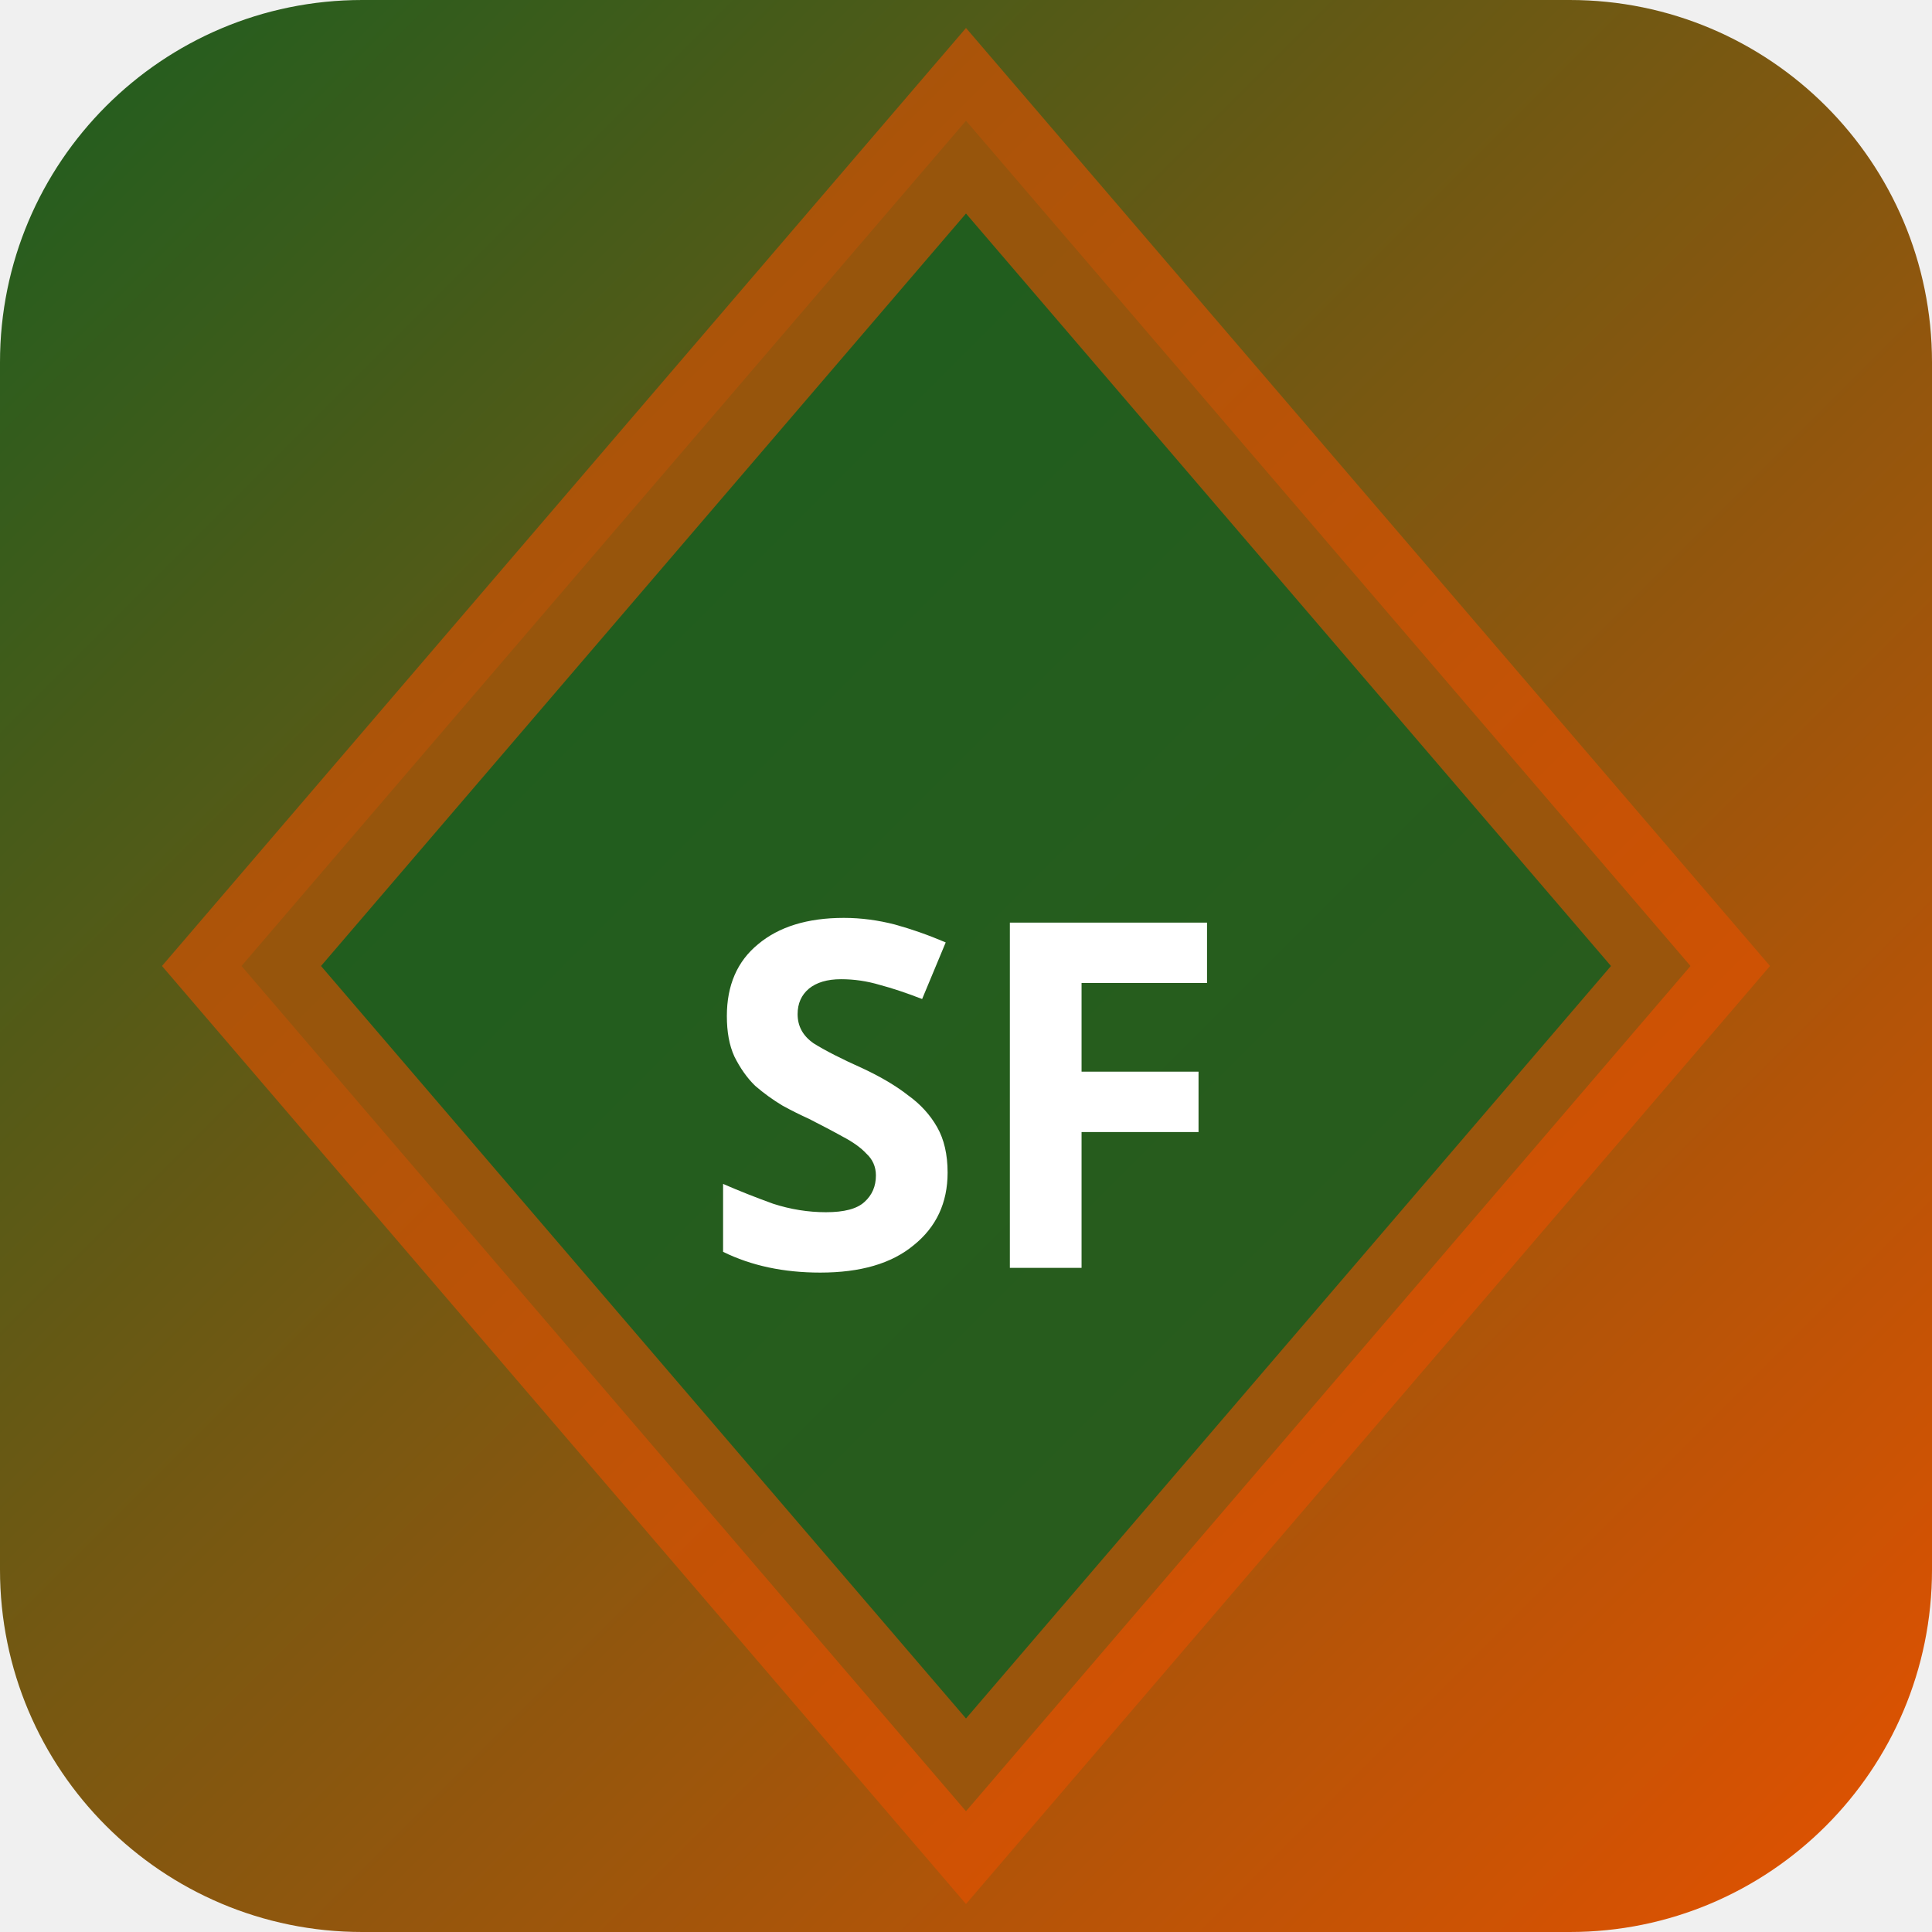
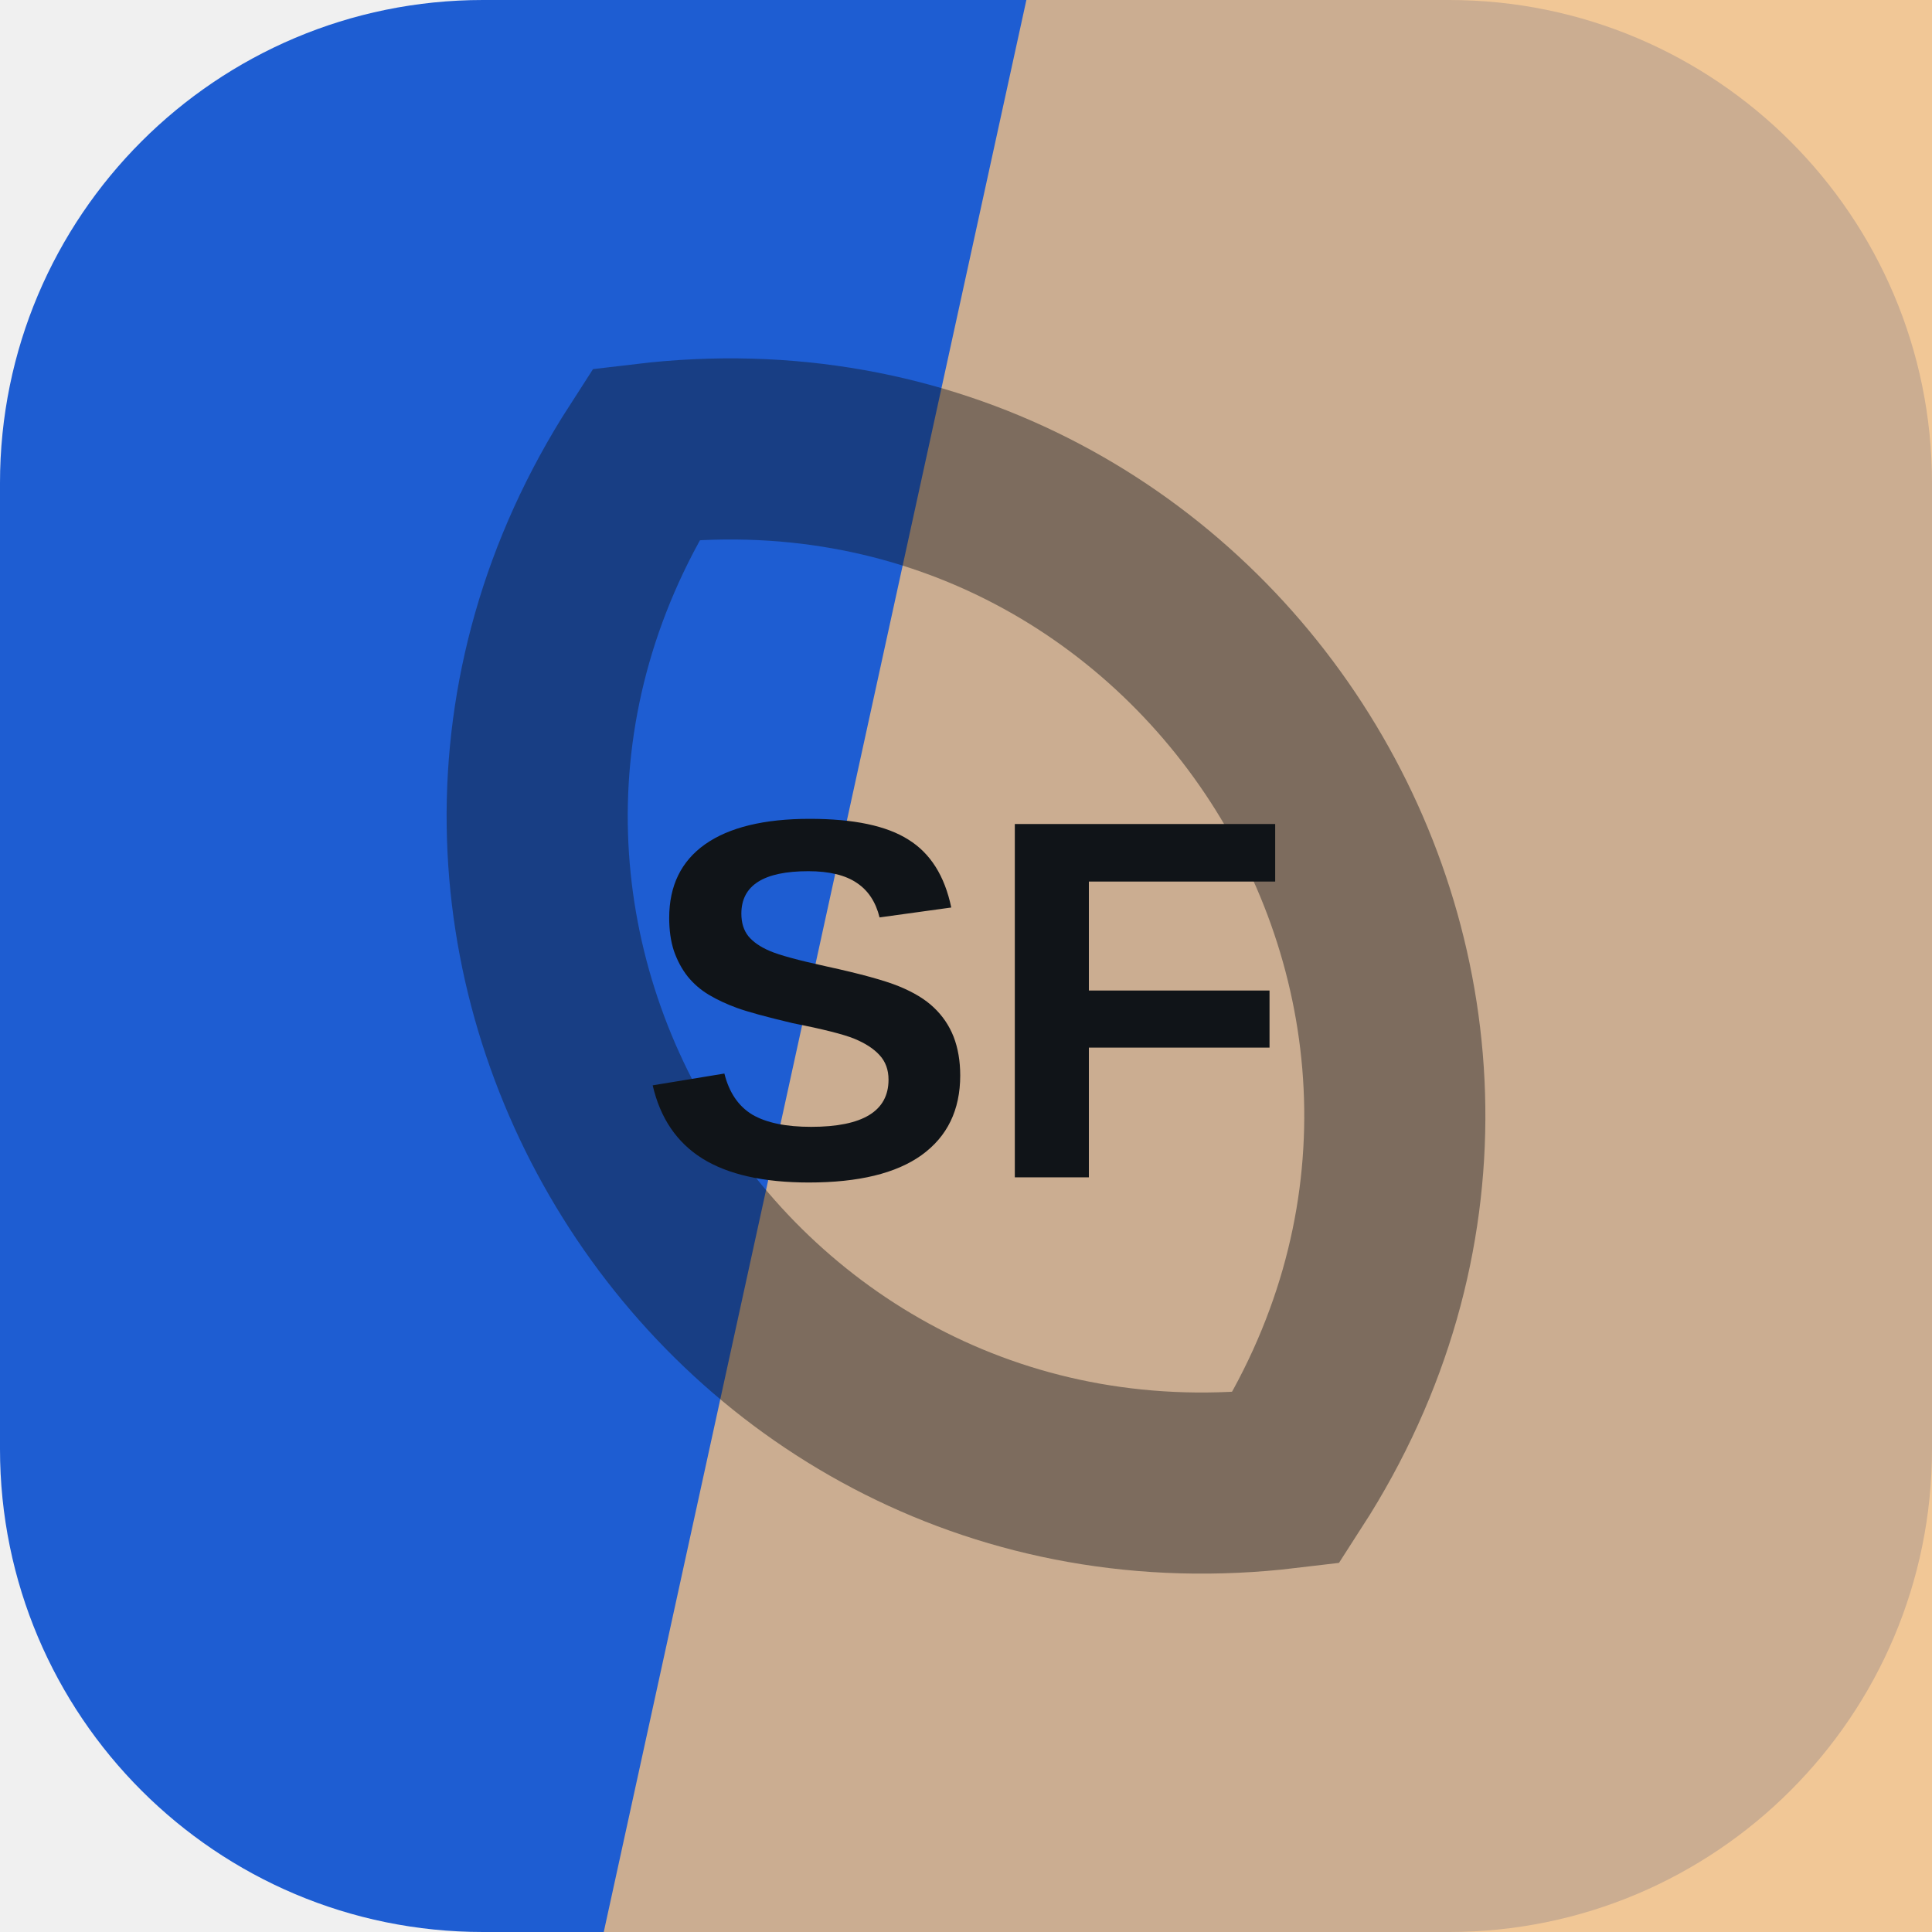
- <svg xmlns="http://www.w3.org/2000/svg" width="32" height="32" viewBox="0 0 32 32">
-   <defs>
-     <linearGradient id="bgsf-t" x1="0" y1="0" x2="1" y2="1">
-       <stop offset="0%" stop-color="#1b5e20" />
-       <stop offset="100%" stop-color="#e65100" />
-     </linearGradient>
-   </defs>
-   <rect width="32" height="32" rx="6" fill="url(#bgsf-t)" />
-   <polygon points="16,2 28,16 16,30 4,16" fill="rgba(27,94,32,0.9)" stroke="rgba(230,81,0,0.6)" stroke-width="2" />
-   <text x="16" y="21" text-anchor="middle" fill="#fff" font-size="8" font-weight="700" font-family="system-ui">SF</text>
+ <svg xmlns="http://www.w3.org/2000/svg" width="64" height="64" viewBox="0 0 64 64" role="img">
+   <rect width="64" height="64" rx="16" fill="hsl(219 75% 47%)" />
+   <path d="M34 0h30v64H20Z" fill="hsl(32 80% 73%)" opacity="0.82" />
+   <g transform="rotate(58 32 32)" opacity="0.42">
+     <path d="M12 32c8-17 32-17 40 0-8 17-32 17-40 0Z" fill="none" stroke="#101418" stroke-width="6" />
+   </g>
+   <text x="32" y="39" text-anchor="middle" fill="#101418" font-family="Arial,Helvetica,sans-serif" font-size="17" font-weight="700" letter-spacing="0">SF</text>
</svg>
